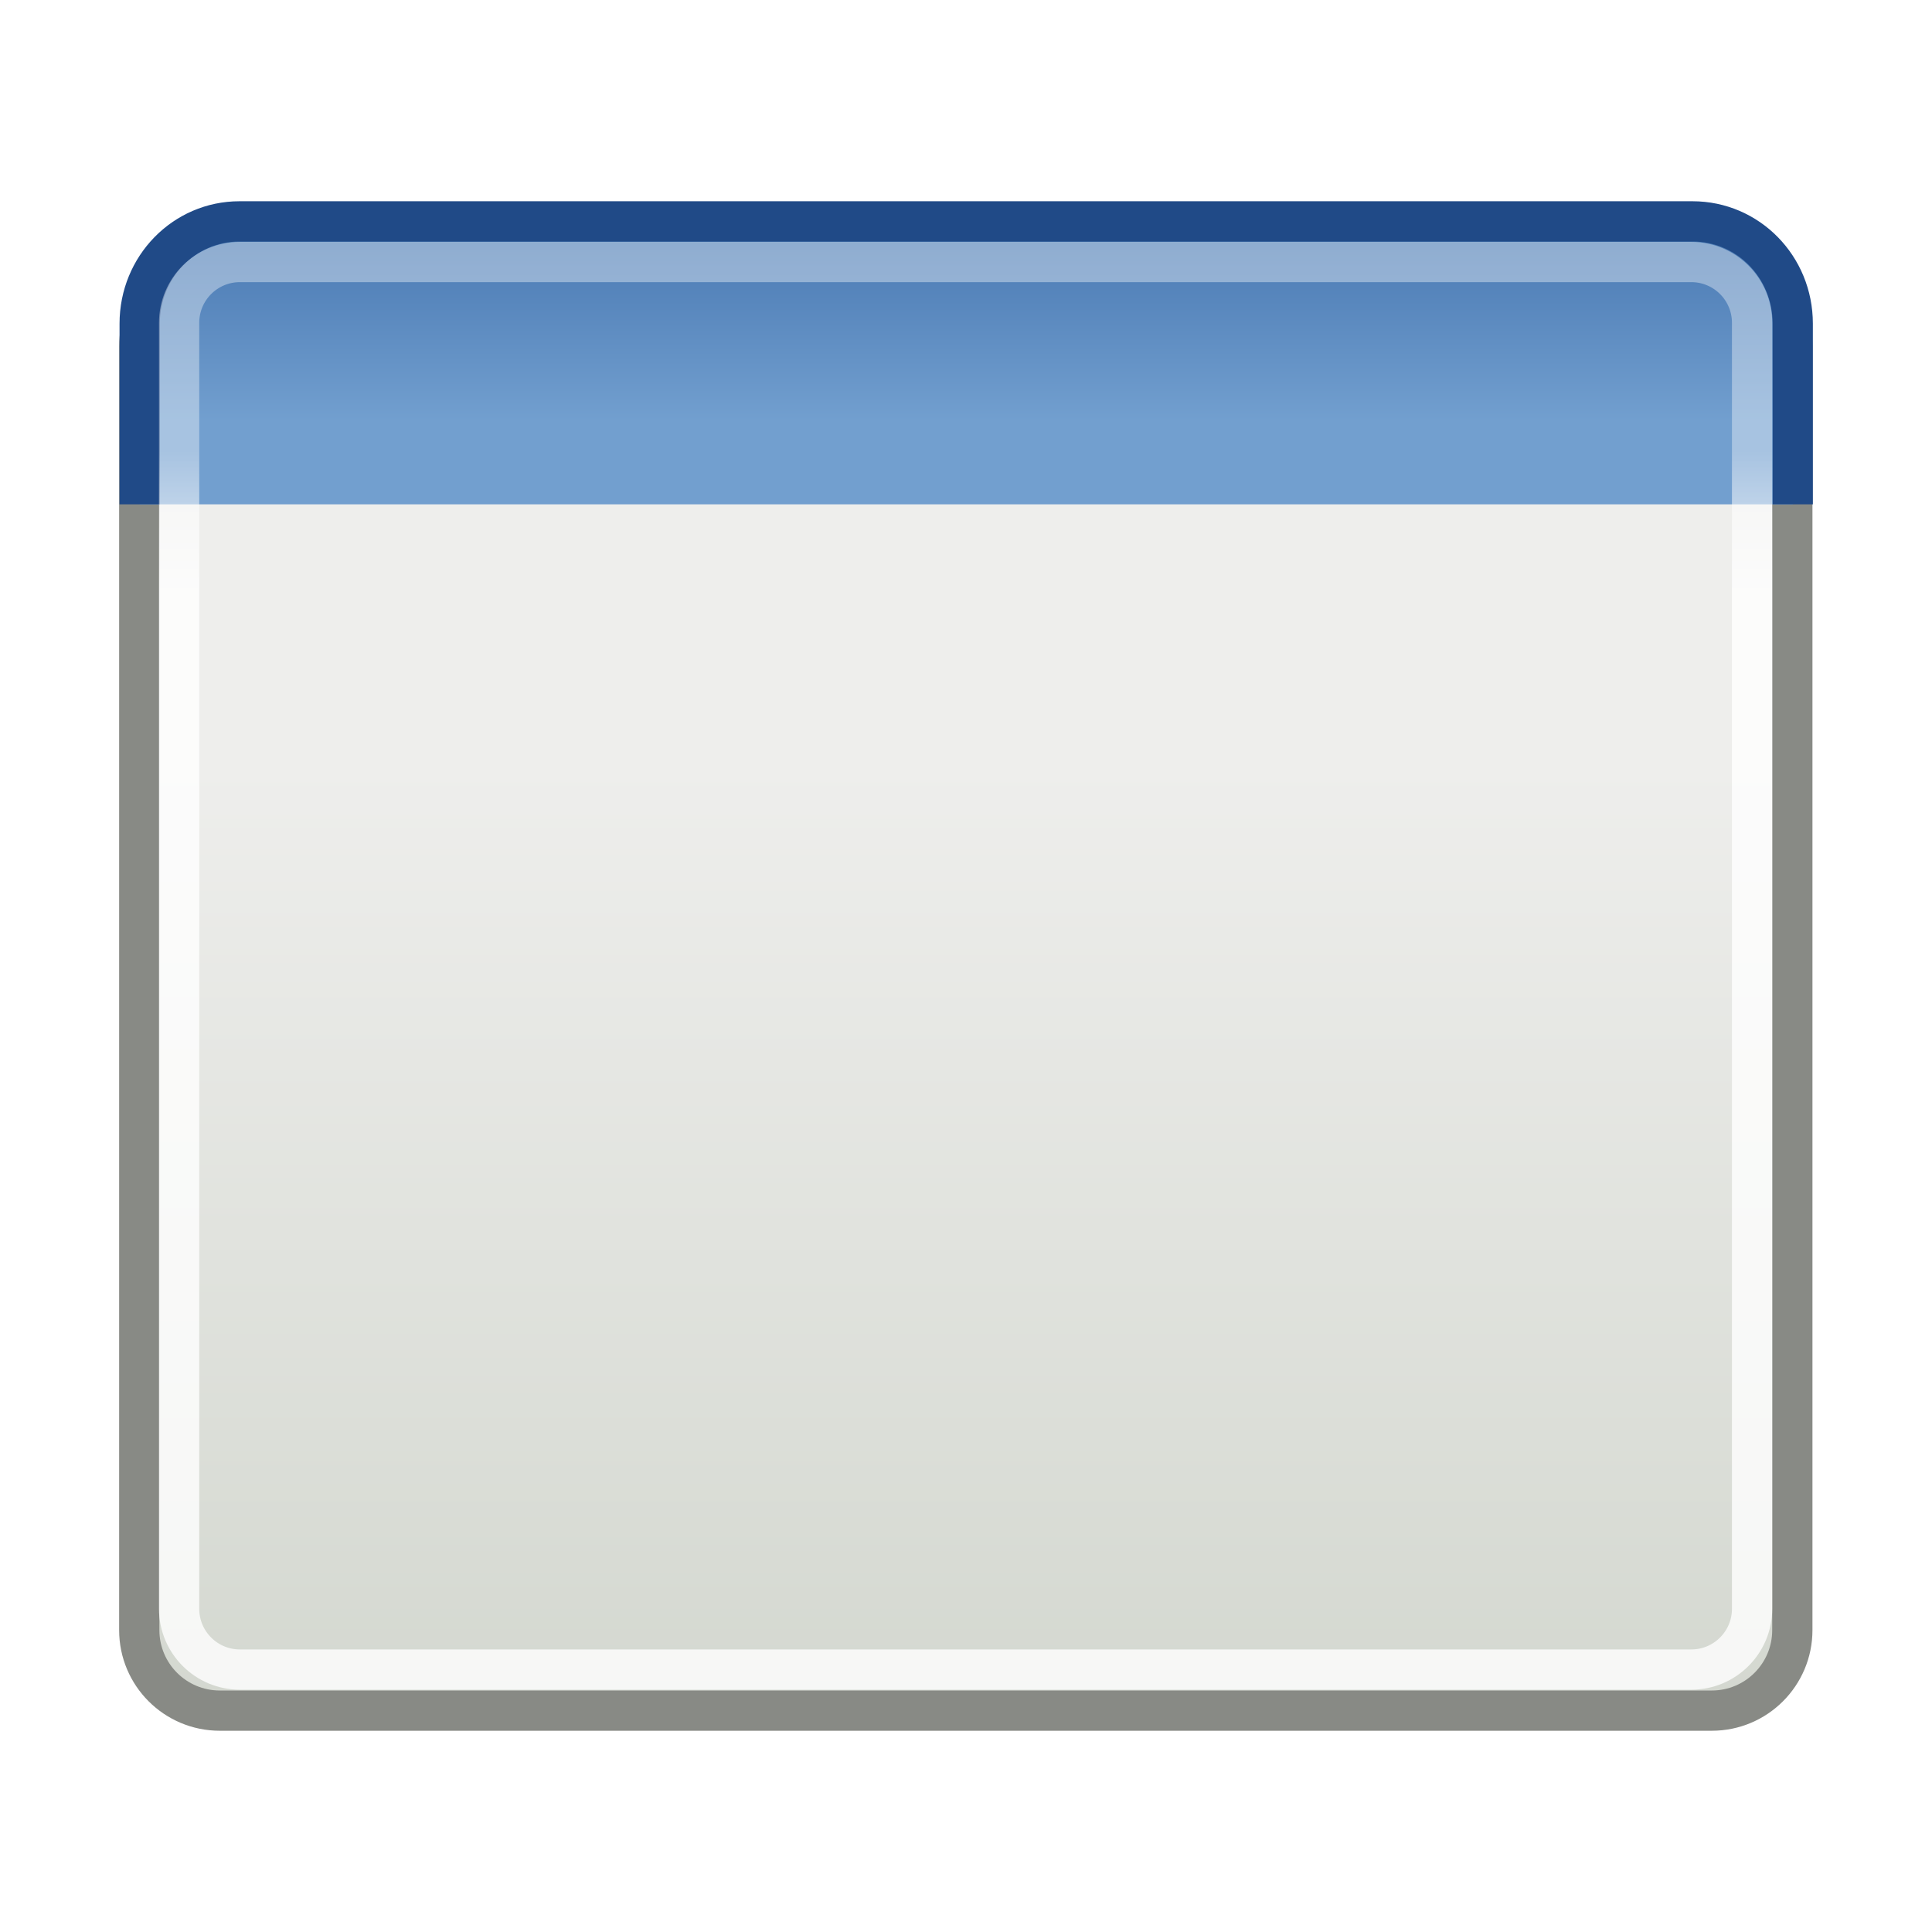
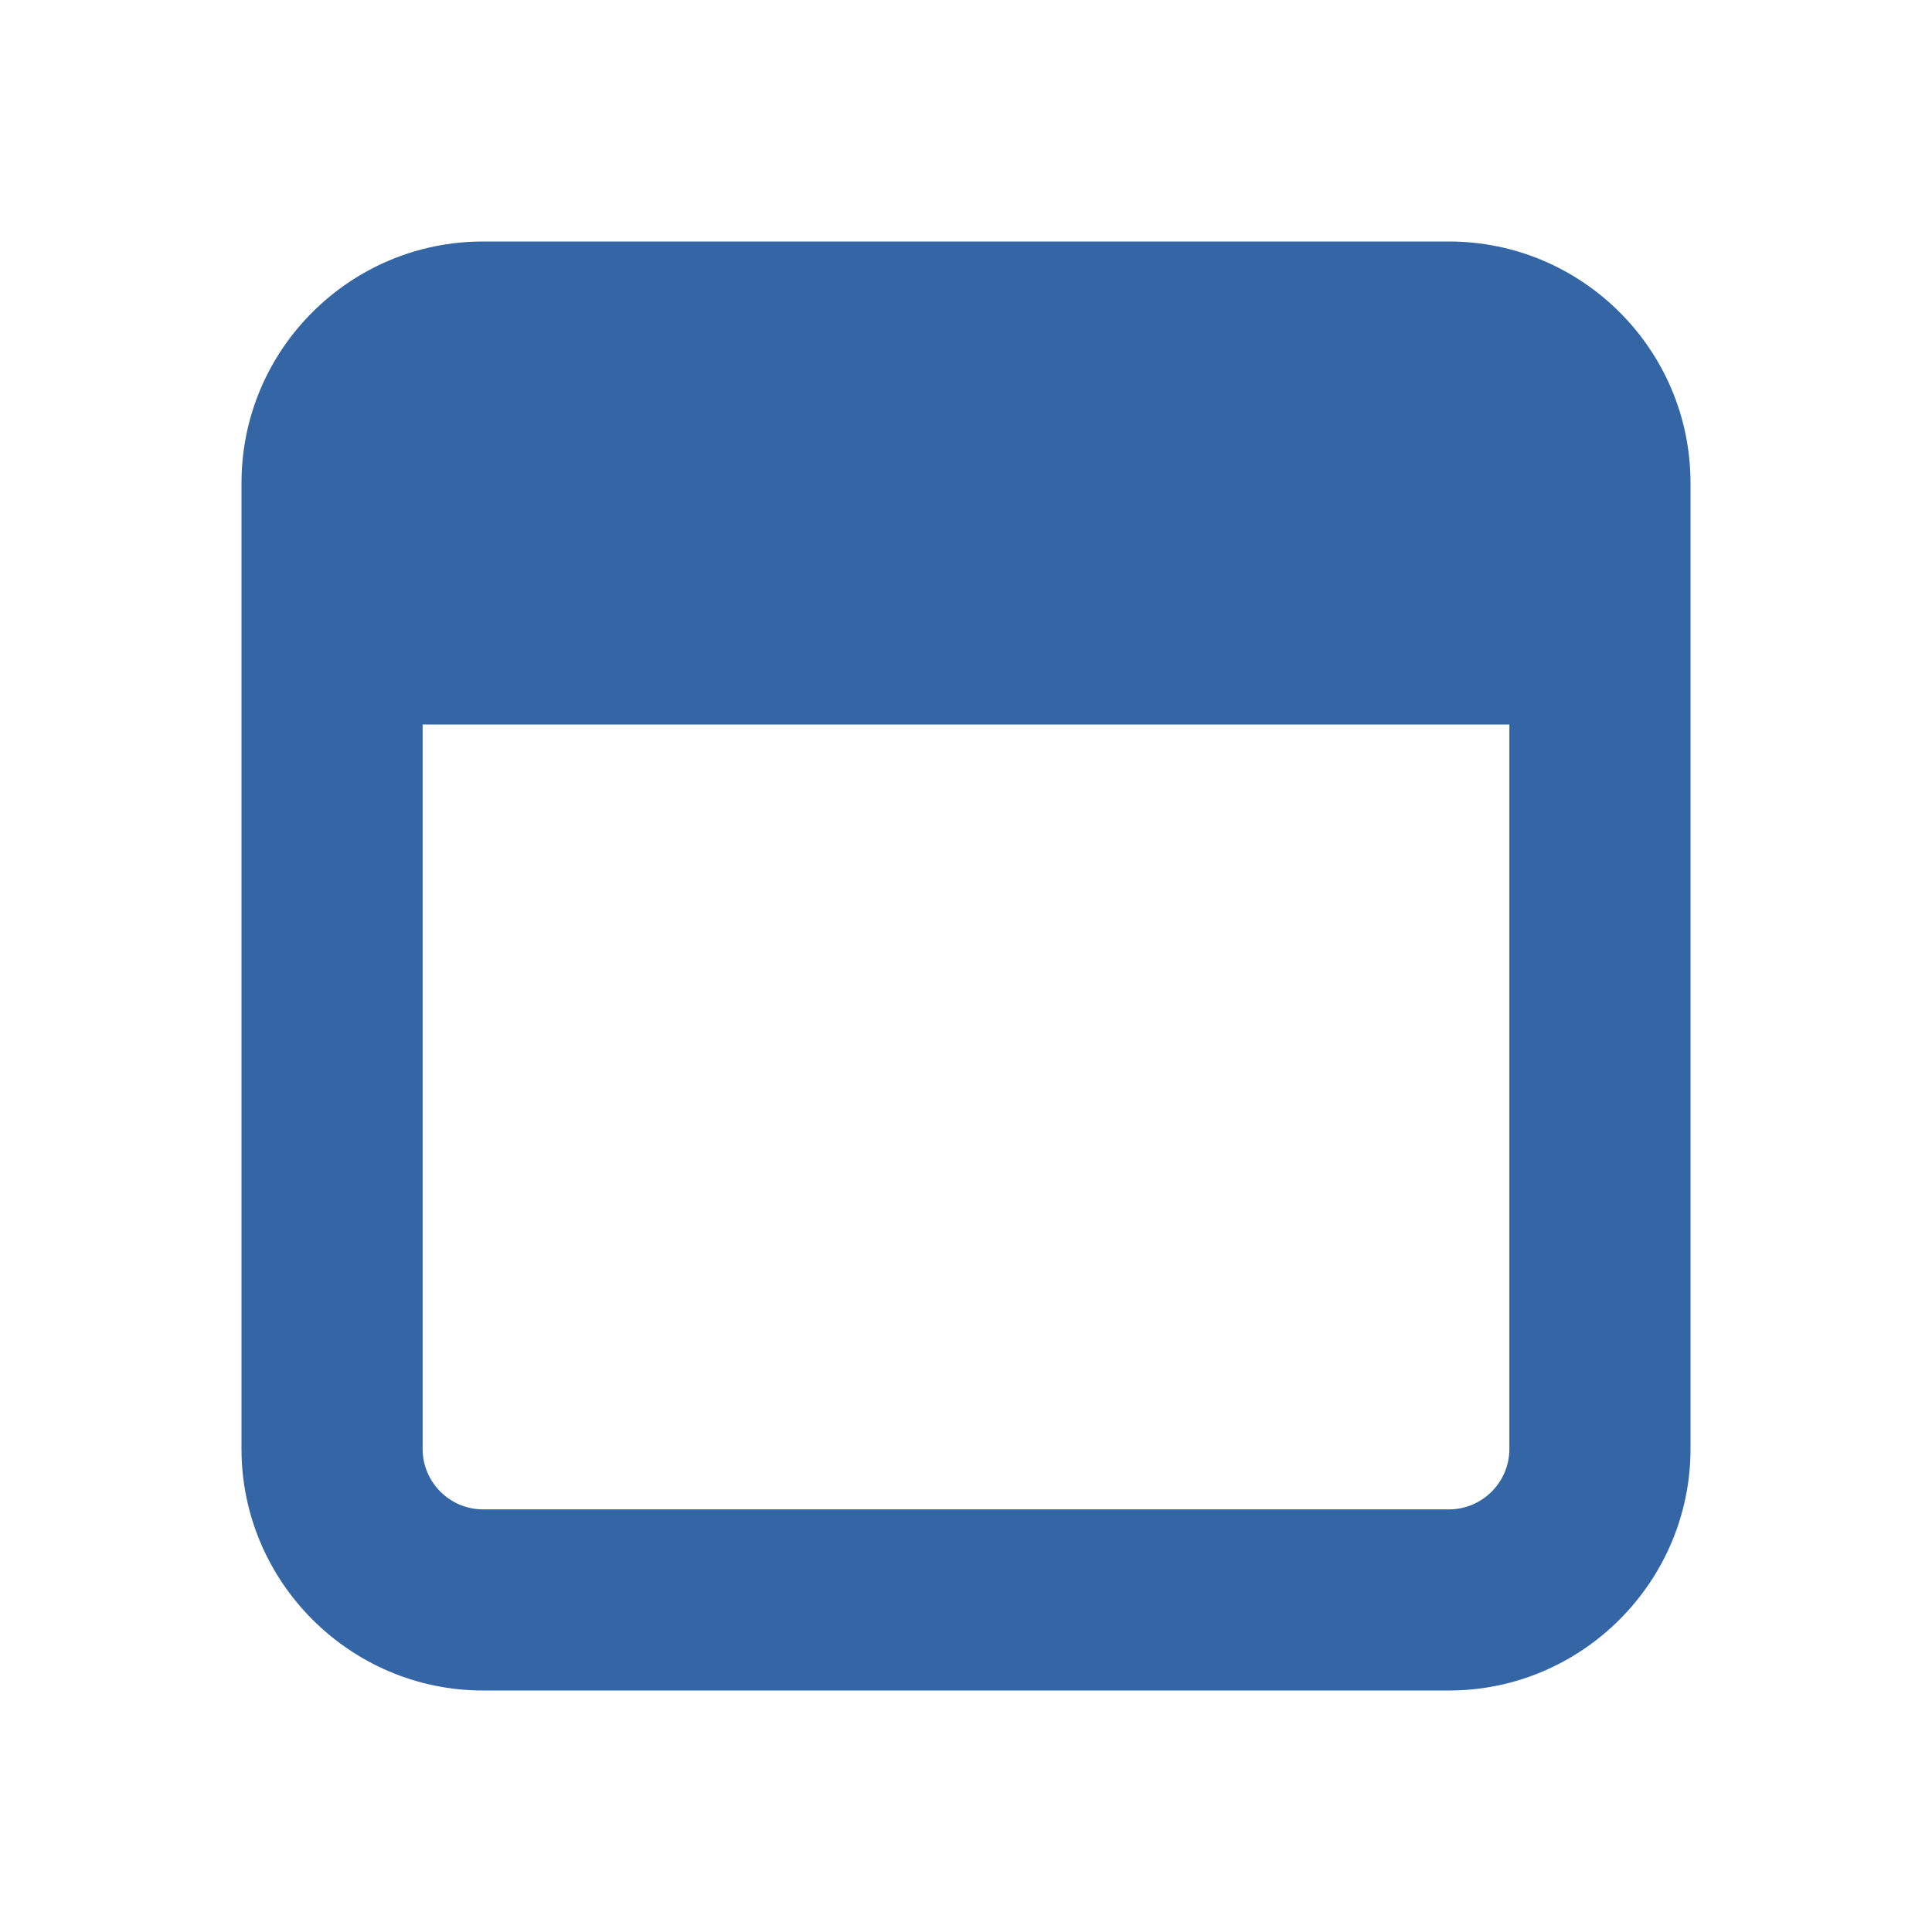
- <svg xmlns="http://www.w3.org/2000/svg" xmlns:xlink="http://www.w3.org/1999/xlink" width="48" height="48" id="svg11300" version="1.1">
-   <defs id="defs3">
-     <linearGradient id="linearGradient2781">
-       <stop id="stop2783" offset="0" style="stop-color:#d3d7cf;stop-opacity:1" />
-       <stop id="stop2785" offset="1" style="stop-color:#eeeeec;stop-opacity:1" />
-     </linearGradient>
-     <linearGradient id="linearGradient3674">
-       <stop id="stop3676" offset="0" style="stop-color:#3465a4;stop-opacity:1" />
-       <stop id="stop3678" offset="1" style="stop-color:#729fcf;stop-opacity:1" />
-     </linearGradient>
-     <linearGradient id="linearGradient3690">
-       <stop id="stop3692" offset="0" style="stop-color:white;stop-opacity:1" />
-       <stop id="stop3694" offset="1" style="stop-color:white;stop-opacity:0.47" />
-     </linearGradient>
-     <linearGradient xlink:href="#linearGradient3690" id="linearGradient2289" gradientUnits="userSpaceOnUse" gradientTransform="matrix(1.260542,0,0,1.205855,-7.518393,-4.945944)" x1="9.5" y1="16.26" x2="9.5" y2="13.41" />
-     <linearGradient xlink:href="#linearGradient3674" id="linearGradient2292" gradientUnits="userSpaceOnUse" gradientTransform="matrix(1.244631,0,0,1.270795,-7.119154,-5.301761)" x1="23.07" y1="6.8" x2="23.07" y2="12.4" />
-     <linearGradient xlink:href="#linearGradient2781" id="linearGradient2295" gradientUnits="userSpaceOnUse" gradientTransform="matrix(1.244631,0,0,1.176776,-7.119154,-3.982654)" x1="24.93" y1="40" x2="24.93" y2="19.54" />
-   </defs>
-   <rect ry="2" rx="2" y="6.61" x="3.46" height="35.89" width="41.07" id="rect1915" style="fill:url(#linearGradient2295);stroke:#888a85" />
-   <path id="path1917" d="m3.47 12.53 0-4.49c0-1.41 1.11-2.54 2.48-2.54l36.1 0c1.38 0 2.49 1.13 2.49 2.54l0 4.49" style="fill:url(#linearGradient2292);stroke:#204a87" />
-   <rect ry="1.51" rx="1.51" y="6.51" x="4.45" height="34.97" width="39.08" id="rect1919" style="fill:none;opacity:0.8;stroke:url(#linearGradient2289)" />
-   <g display="inline" transform="translate(-11.17268,-40.07633)" id="g2721" />
+ <svg xmlns="http://www.w3.org/2000/svg" version="1.1" id="svg11300" x="0px" y="0px" viewBox="0 0 256 256" style="enable-background:new 0 0 256 256;" xml:space="preserve">
+   <style type="text/css">
+ 	.st0{fill:#3465A4;}
+ </style>
+   <g id="g2721" transform="translate(-11.17268,-40.07633)">
+ </g>
+   <path class="st0" d="M192,32H64c-17.6,0-32,14.3-32,32v128c0,17.6,14.4,32,32,32h128c17.6,0,32-14.4,32-32V64  C224,46.3,209.6,32,192,32z M200,192c0,4.4-3.6,8-8,8H64c-4.4,0-8-3.6-8-8V96h144V192z" />
</svg>
